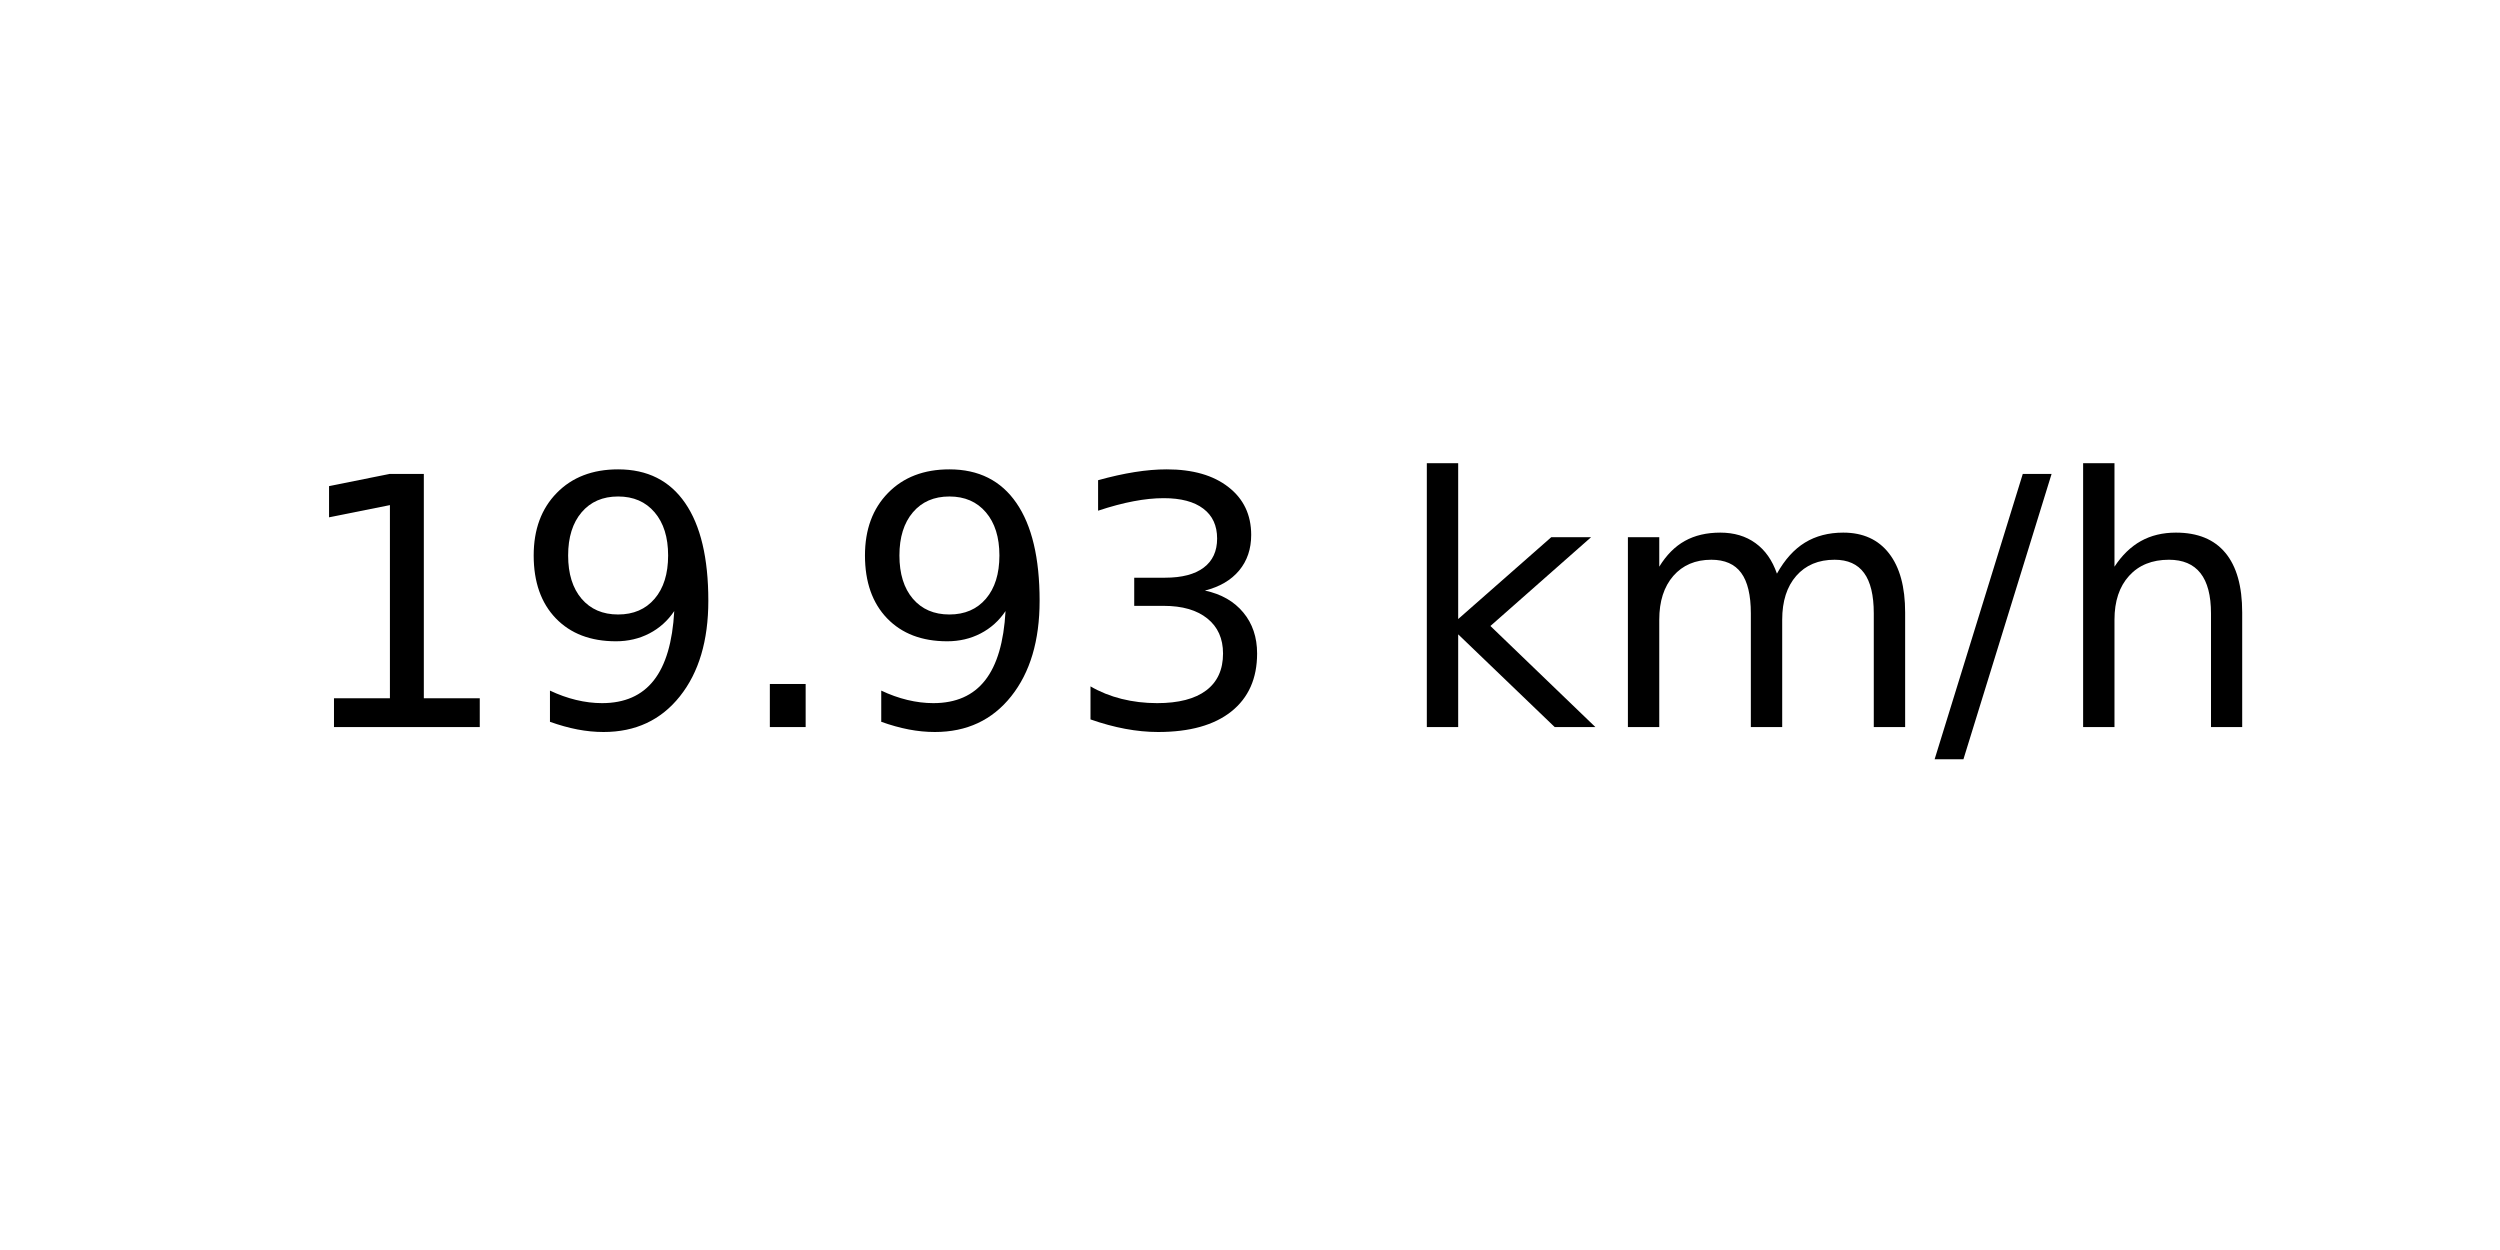
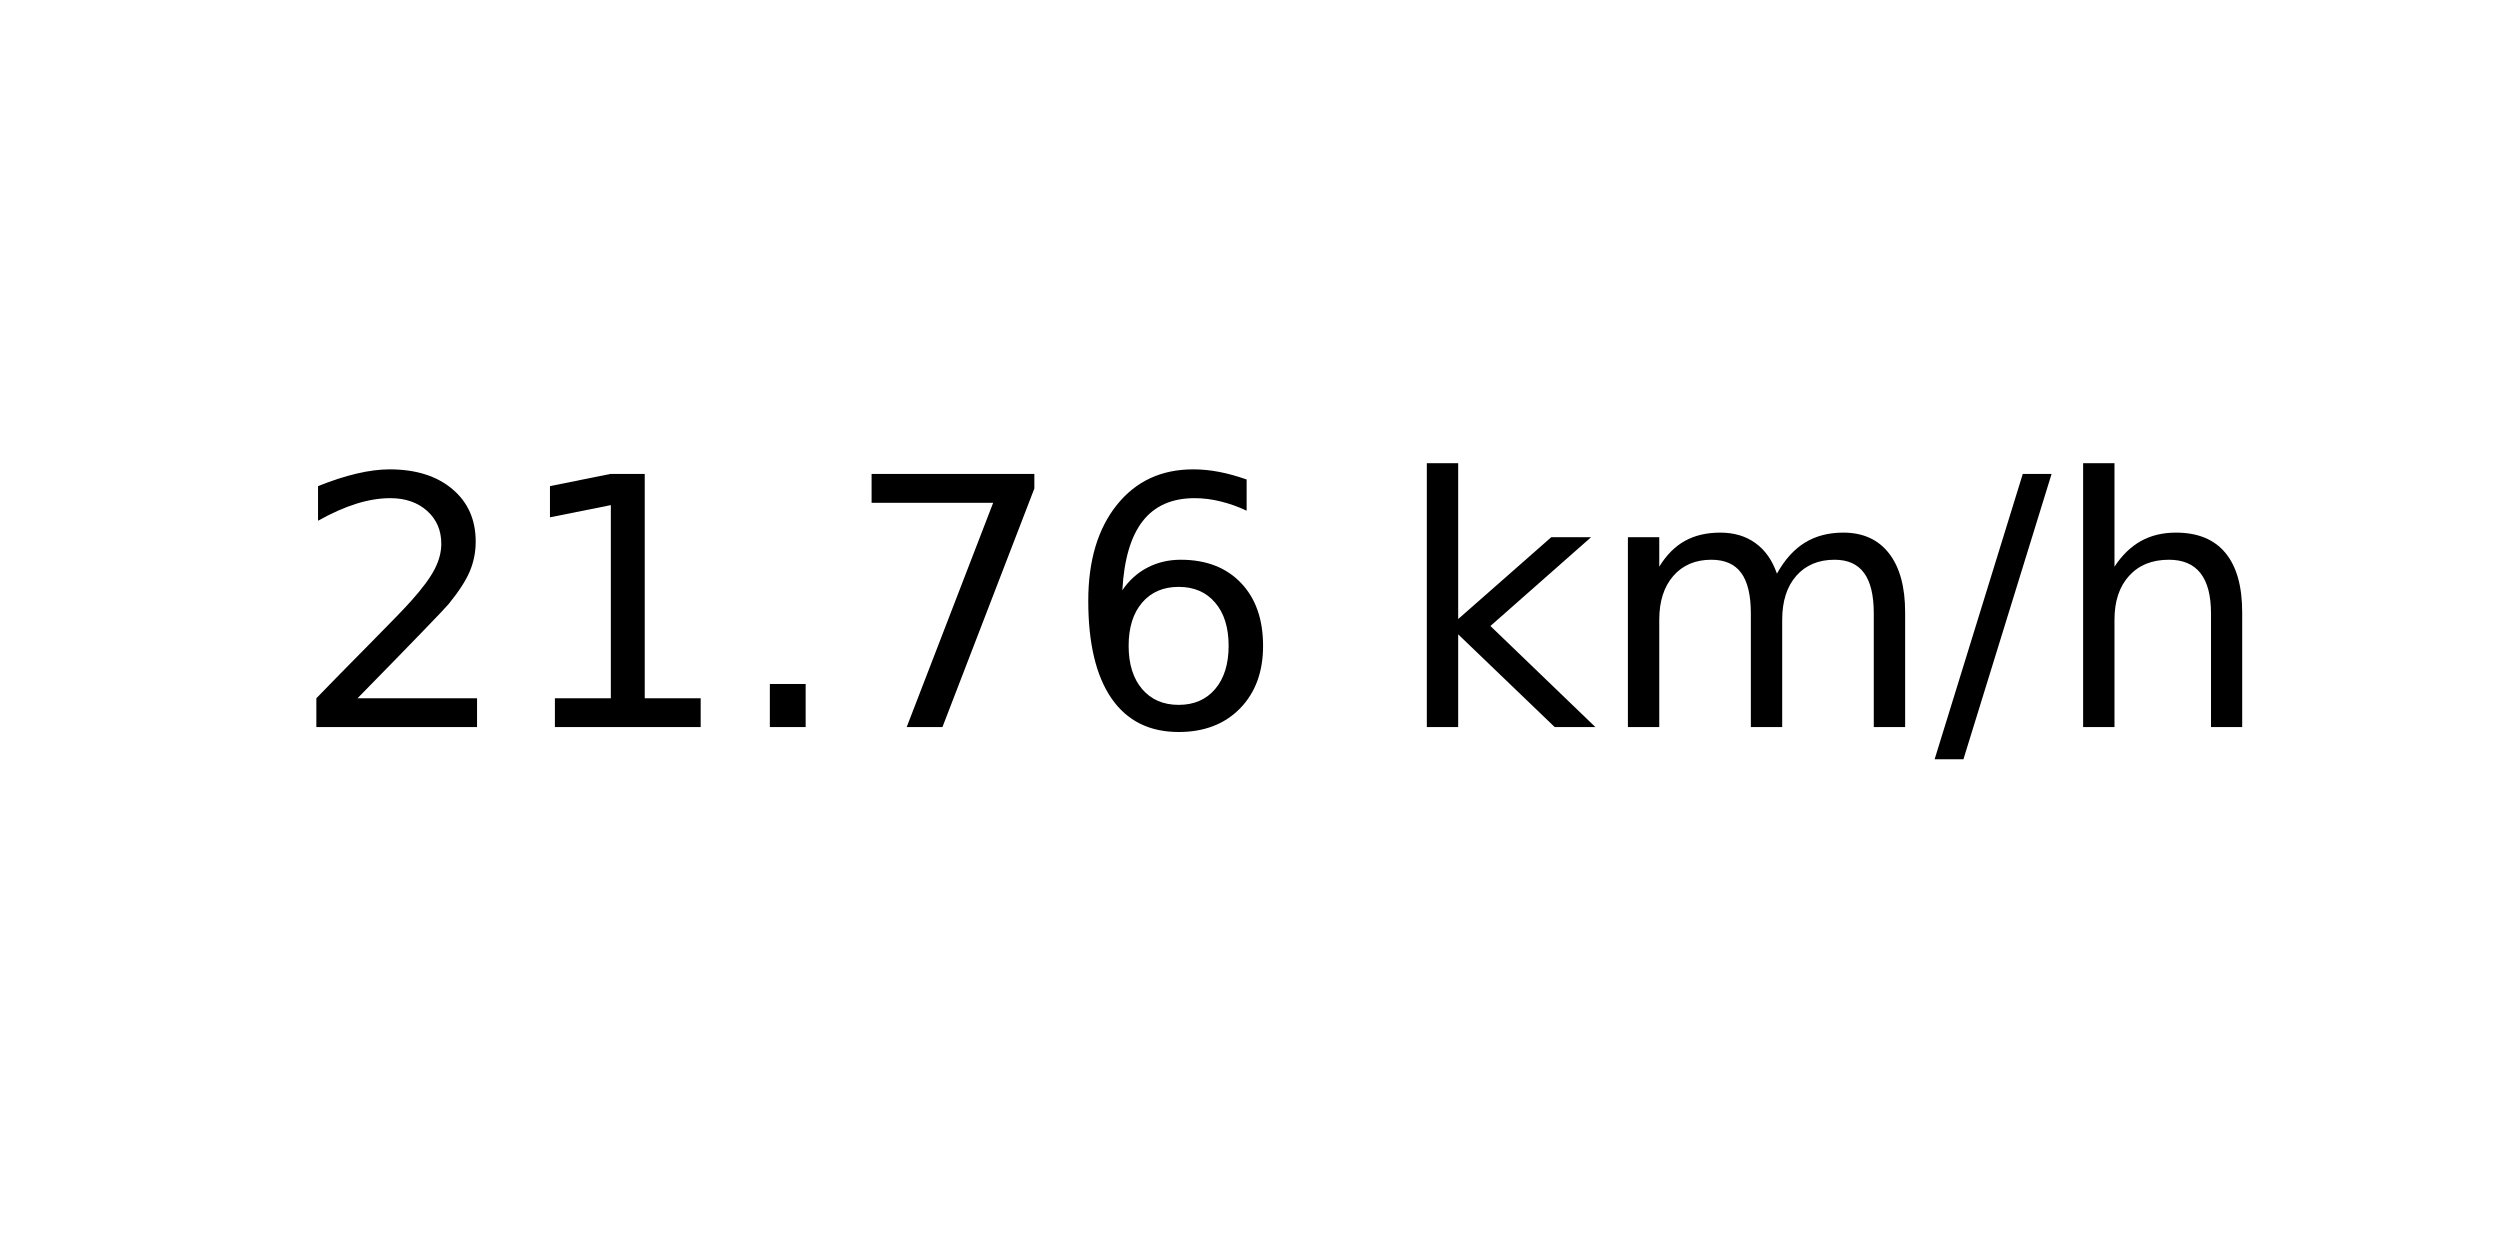
<svg xmlns="http://www.w3.org/2000/svg" xmlns:xlink="http://www.w3.org/1999/xlink" width="72pt" height="36pt" viewBox="0 0 72 36" version="1.1">
  <defs>
    <style type="text/css">*{stroke-linejoin: round; stroke-linecap: butt}</style>
  </defs>
  <g id="figure_1">
    <g id="axes_1">
      <g id="text_1">
        <g transform="translate(8.378125 20.93937) scale(0.1 -0.1)">
          <defs>
+             <path id="DejaVuSans-32" d="M 1228 531  L 3431 531  L 3431 0  L 469 0  L 469 531  Q 828 903 1448 1529  Q 2069 2156 2228 2338  Q 2531 2678 2651 2914  Q 2772 3150 2772 3378  Q 2772 3750 2511 3984  Q 2250 4219 1831 4219  Q 1534 4219 1204 4116  Q 875 4013 500 3803  L 500 4441  Q 881 4594 1212 4672  Q 1544 4750 1819 4750  Q 2544 4750 2975 4387  Q 3406 4025 3406 3419  Q 3406 3131 3298 2873  Q 3191 2616 2906 2266  Q 2828 2175 2409 1742  Q 1991 1309 1228 531  z " transform="scale(0.015625)" />
            <path id="DejaVuSans-31" d="M 794 531  L 1825 531  L 1825 4091  L 703 3866  L 703 4441  L 1819 4666  L 2450 4666  L 2450 531  L 3481 531  L 3481 0  L 794 0  L 794 531  z " transform="scale(0.015625)" />
-             <path id="DejaVuSans-39" d="M 703 97  L 703 672  Q 941 559 1184 500  Q 1428 441 1663 441  Q 2288 441 2617 861  Q 2947 1281 2994 2138  Q 2813 1869 2534 1725  Q 2256 1581 1919 1581  Q 1219 1581 811 2004  Q 403 2428 403 3163  Q 403 3881 828 4315  Q 1253 4750 1959 4750  Q 2769 4750 3195 4129  Q 3622 3509 3622 2328  Q 3622 1225 3098 567  Q 2575 -91 1691 -91  Q 1453 -91 1209 -44  Q 966 3 703 97  z M 1959 2075  Q 2384 2075 2632 2365  Q 2881 2656 2881 3163  Q 2881 3666 2632 3958  Q 2384 4250 1959 4250  Q 1534 4250 1286 3958  Q 1038 3666 1038 3163  Q 1038 2656 1286 2365  Q 1534 2075 1959 2075  z " transform="scale(0.015625)" />
            <path id="DejaVuSans-2e" d="M 684 794  L 1344 794  L 1344 0  L 684 0  L 684 794  z " transform="scale(0.015625)" />
-             <path id="DejaVuSans-33" d="M 2597 2516  Q 3050 2419 3304 2112  Q 3559 1806 3559 1356  Q 3559 666 3084 287  Q 2609 -91 1734 -91  Q 1441 -91 1130 -33  Q 819 25 488 141  L 488 750  Q 750 597 1062 519  Q 1375 441 1716 441  Q 2309 441 2620 675  Q 2931 909 2931 1356  Q 2931 1769 2642 2001  Q 2353 2234 1838 2234  L 1294 2234  L 1294 2753  L 1863 2753  Q 2328 2753 2575 2939  Q 2822 3125 2822 3475  Q 2822 3834 2567 4026  Q 2313 4219 1838 4219  Q 1578 4219 1281 4162  Q 984 4106 628 3988  L 628 4550  Q 988 4650 1302 4700  Q 1616 4750 1894 4750  Q 2613 4750 3031 4423  Q 3450 4097 3450 3541  Q 3450 3153 3228 2886  Q 3006 2619 2597 2516  z " transform="scale(0.015625)" />
+             <path id="DejaVuSans-37" d="M 525 4666  L 3525 4666  L 3525 4397  L 1831 0  L 1172 0  L 2766 4134  L 525 4134  L 525 4666  z " transform="scale(0.015625)" />
+             <path id="DejaVuSans-36" d="M 2113 2584  Q 1688 2584 1439 2293  Q 1191 2003 1191 1497  Q 1191 994 1439 701  Q 1688 409 2113 409  Q 2538 409 2786 701  Q 3034 994 3034 1497  Q 3034 2003 2786 2293  Q 2538 2584 2113 2584  z M 3366 4563  L 3366 3988  Q 3128 4100 2886 4159  Q 2644 4219 2406 4219  Q 1781 4219 1451 3797  Q 1122 3375 1075 2522  Q 1259 2794 1537 2939  Q 1816 3084 2150 3084  Q 2853 3084 3261 2657  Q 3669 2231 3669 1497  Q 3669 778 3244 343  Q 2819 -91 2113 -91  Q 1303 -91 875 529  Q 447 1150 447 2328  Q 447 3434 972 4092  Q 1497 4750 2381 4750  Q 2619 4750 2861 4703  Q 3103 4656 3366 4563  z " transform="scale(0.015625)" />
            <path id="DejaVuSans-20" transform="scale(0.015625)" />
            <path id="DejaVuSans-6b" d="M 581 4863  L 1159 4863  L 1159 1991  L 2875 3500  L 3609 3500  L 1753 1863  L 3688 0  L 2938 0  L 1159 1709  L 1159 0  L 581 0  L 581 4863  z " transform="scale(0.015625)" />
            <path id="DejaVuSans-6d" d="M 3328 2828  Q 3544 3216 3844 3400  Q 4144 3584 4550 3584  Q 5097 3584 5394 3201  Q 5691 2819 5691 2113  L 5691 0  L 5113 0  L 5113 2094  Q 5113 2597 4934 2840  Q 4756 3084 4391 3084  Q 3944 3084 3684 2787  Q 3425 2491 3425 1978  L 3425 0  L 2847 0  L 2847 2094  Q 2847 2600 2669 2842  Q 2491 3084 2119 3084  Q 1678 3084 1418 2786  Q 1159 2488 1159 1978  L 1159 0  L 581 0  L 581 3500  L 1159 3500  L 1159 2956  Q 1356 3278 1631 3431  Q 1906 3584 2284 3584  Q 2666 3584 2933 3390  Q 3200 3197 3328 2828  z " transform="scale(0.015625)" />
            <path id="DejaVuSans-2f" d="M 1625 4666  L 2156 4666  L 531 -594  L 0 -594  L 1625 4666  z " transform="scale(0.015625)" />
            <path id="DejaVuSans-68" d="M 3513 2113  L 3513 0  L 2938 0  L 2938 2094  Q 2938 2591 2744 2837  Q 2550 3084 2163 3084  Q 1697 3084 1428 2787  Q 1159 2491 1159 1978  L 1159 0  L 581 0  L 581 4863  L 1159 4863  L 1159 2956  Q 1366 3272 1645 3428  Q 1925 3584 2291 3584  Q 2894 3584 3203 3211  Q 3513 2838 3513 2113  z " transform="scale(0.015625)" />
          </defs>
-           <use xlink:href="#DejaVuSans-31" />
-           <use xlink:href="#DejaVuSans-39" x="63.623" />
+           <use xlink:href="#DejaVuSans-32" />
+           <use xlink:href="#DejaVuSans-31" x="63.623" />
          <use xlink:href="#DejaVuSans-2e" x="127.246" />
-           <use xlink:href="#DejaVuSans-39" x="159.033" />
-           <use xlink:href="#DejaVuSans-33" x="222.656" />
+           <use xlink:href="#DejaVuSans-37" x="159.033" />
+           <use xlink:href="#DejaVuSans-36" x="222.656" />
          <use xlink:href="#DejaVuSans-20" x="286.279" />
          <use xlink:href="#DejaVuSans-6b" x="318.066" />
          <use xlink:href="#DejaVuSans-6d" x="375.977" />
          <use xlink:href="#DejaVuSans-2f" x="473.389" />
          <use xlink:href="#DejaVuSans-68" x="507.08" />
        </g>
      </g>
    </g>
  </g>
</svg>
